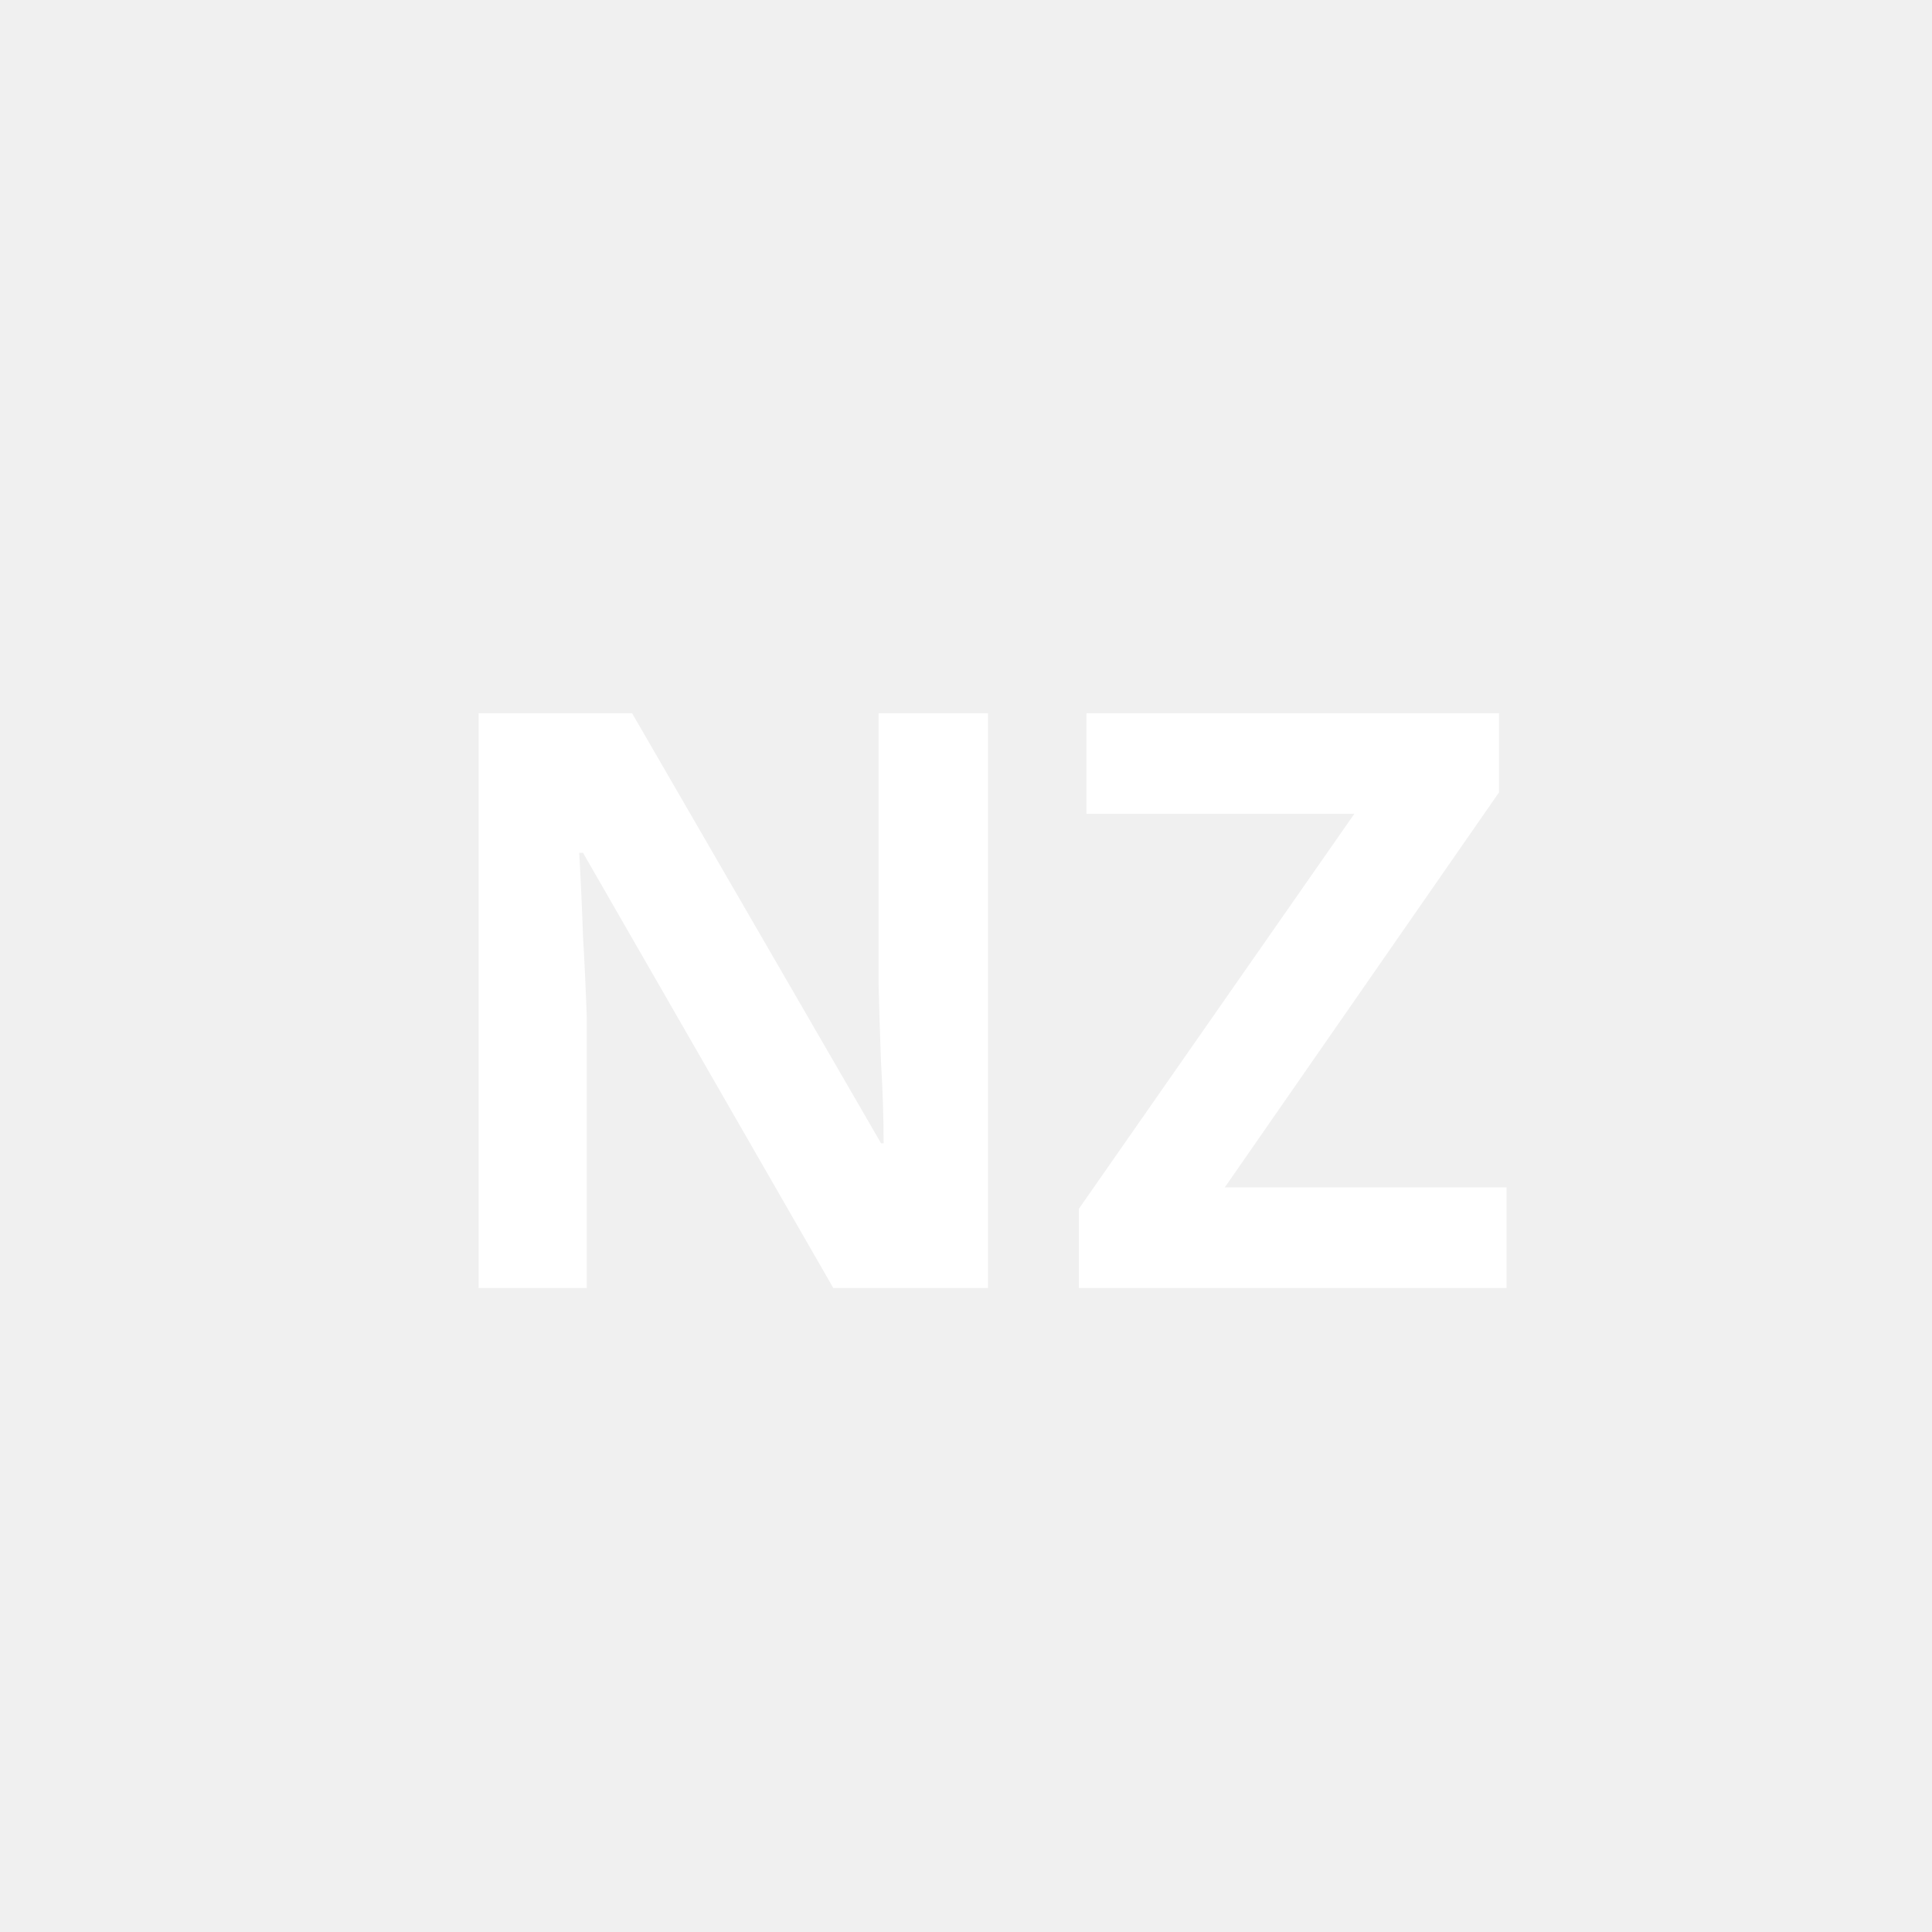
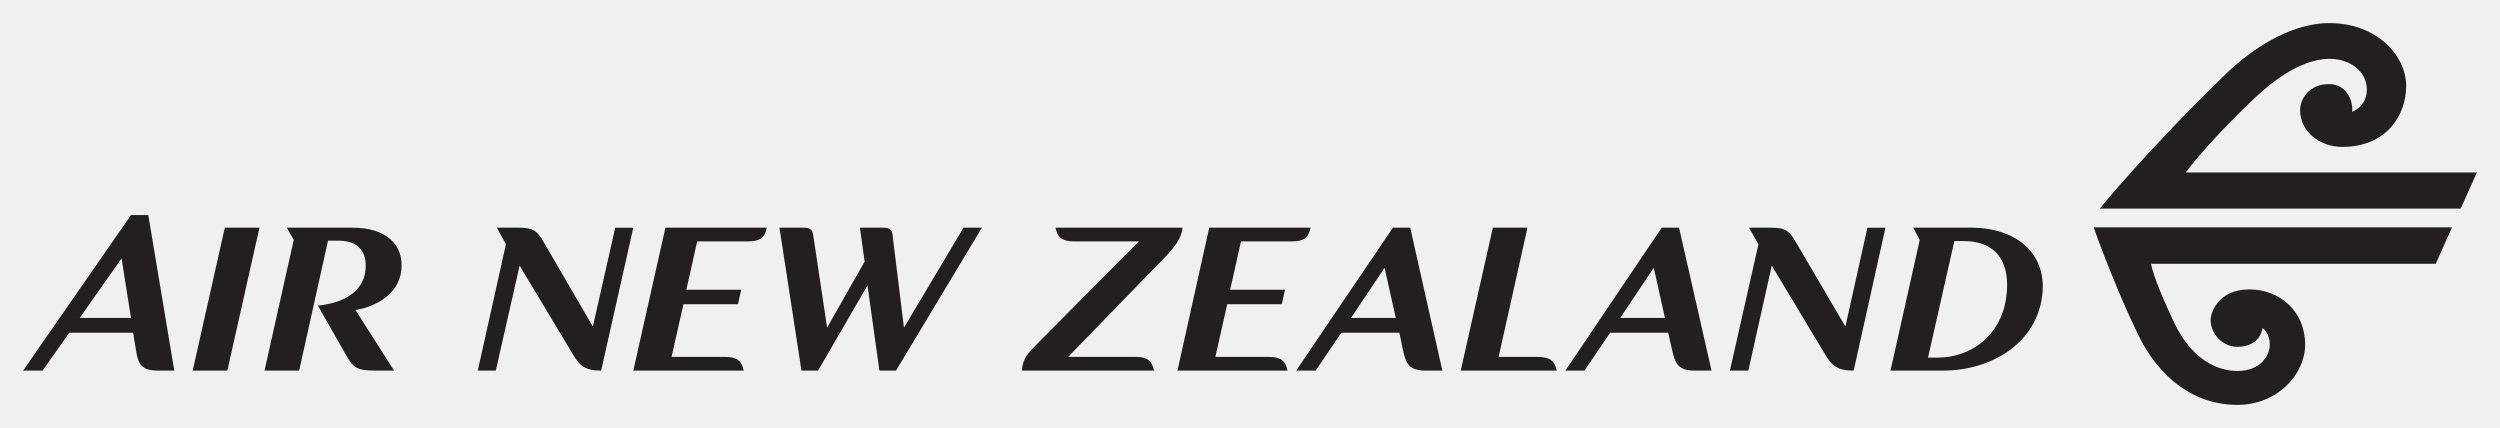
- <svg xmlns="http://www.w3.org/2000/svg" viewBox="0 0 24 24" fill="white">
-   <text x="12" y="16" font-size="10" font-weight="bold" text-anchor="middle" font-family="system-ui">NZ</text>
+ <svg xmlns="http://www.w3.org/2000/svg" version="1.1" width="216.5" height="37.062" id="svg3347">
+   <defs id="defs3349">
+     <clipPath id="clipPath58">
+       <path d="m 0,0 595.276,0 0,841.89 L 0,841.89 0,0 z" id="path60" />
+     </clipPath>
+     <clipPath id="clipPath42">
+       <path d="m 0,0 595.276,0 0,841.89 L 0,841.89 0,0 z" id="path44" />
+     </clipPath>
+   </defs>
+   <g transform="translate(-434.6875,-494.7812)" id="layer1">
+     <path d="m 446.031,513.406 -9.344,13.469 1.688,0 2.312,-3.281 5.531,0 0.25,1.531 c 0.179,1.212 0.495,1.75 1.906,1.75 l 1.406,0 -2.25,-13.469 -1.5,0 z m 8.125,1.094 -2.781,12.375 3,0 2.781,-12.375 -3,0 z m 5.375,0 0.594,1.062 -2.531,11.312 3,0 2.5,-11.25 0.938,0 c 1.726,0 2.446,1.005 2.312,2.5 -0.111,1.339 -1.1,2.806 -4.125,3.125 l 2.438,4.281 c 0.627,1.09 0.904,1.344 2.562,1.344 l 1.594,0 -3.344,-5.25 c 1.792,-0.275 3.745,-1.4 3.969,-3.406 C 469.706,515.918 468.051,514.5 465.25,514.5 l -5.719,0 z m 18.188,0 0.781,1.438 -2.438,10.938 1.562,0 2.062,-9.094 4.656,7.75 c 0.512,0.874 0.971,1.344 2.406,1.344 l 2.781,-12.375 -1.562,0 -1.938,8.562 -4.219,-7.25 C 481.205,514.765 480.894,514.5 479.594,514.5 l -1.875,0 z m 14.594,0 -2.781,12.375 9.562,0 c -0.179,-0.853 -0.559,-1.188 -1.656,-1.188 l -4.594,0 1.031,-4.562 4.719,0 0.281,-1.25 -4.75,0 0.938,-4.188 4.375,0 c 1.097,0 1.476,-0.336 1.656,-1.188 l -8.781,0 z m 9.875,0 1.906,12.375 1.438,0 4.281,-7.375 1.031,7.375 1.438,0 7.438,-12.375 -1.594,0 -5.156,8.656 -1,-8.125 c -0.044,-0.381 -0.367,-0.531 -0.75,-0.531 l -2.062,0 0.406,2.938 -3.25,5.719 -1.219,-8.125 C 505.048,514.65 504.725,514.5 504.344,514.5 l -2.156,0 z m 23.906,0 c 0.179,0.853 0.556,1.188 1.656,1.188 l 5.562,0 -8.812,8.875 c -0.761,0.771 -1.268,1.269 -1.312,2.312 l 11.438,0 c -0.179,-0.846 -0.545,-1.184 -1.625,-1.188 l -0.031,0 -5.781,0 8.5,-8.75 c 1.074,-1.15 1.316,-1.736 1.406,-2.438 l -11,0 z m 13.312,0 -2.75,12.375 9.531,0 c -0.182,-0.853 -0.559,-1.188 -1.656,-1.188 l -4.594,0 1.031,-4.562 4.719,0 0.281,-1.25 -4.75,0 0.938,-4.188 4.375,0 c 1.099,0 1.478,-0.335 1.656,-1.188 l -8.781,0 z m 15.906,0 -8.375,12.375 1.688,0 2.219,-3.281 5.031,0 0.312,1.531 c 0.271,1.199 0.556,1.75 1.969,1.75 l 1.438,0 -2.781,-12.375 -1.5,0 z m 8.656,0 -2.781,12.375 8.312,0 c -0.179,-0.851 -0.59,-1.188 -1.688,-1.188 l -3.344,0 2.5,-11.188 -3,0 z m 14.625,0 -8.344,12.375 1.656,0 2.219,-3.281 5.031,0 0.344,1.531 c 0.268,1.199 0.556,1.75 1.969,1.75 l 1.438,0 -2.812,-12.375 -1.5,0 z m 7.562,0 0.812,1.438 -2.469,10.938 1.594,0 2.031,-9.094 4.656,7.75 c 0.519,0.874 1.001,1.344 2.438,1.344 l 2.75,-12.375 -1.562,0 -1.906,8.562 -4.25,-7.25 C 589.646,514.765 589.331,514.5 588.031,514.5 l -1.875,0 z m 14.219,0 0.562,1.062 -2.531,11.312 4.562,0 c 4.079,0 7.883,-2.265 8.531,-6.188 0.649,-3.877 -2.144,-6.188 -6.094,-6.188 l -3.344,0 -0.875,0 -0.812,0 z m 3.562,1.156 0.812,0 c 2.844,0 4.149,1.875 3.656,5.031 -0.496,3.196 -3.062,5.062 -5.906,5.062 l -0.844,0 2.281,-10.094 z m -158.719,1.5 0.812,5.156 -4.438,0 3.625,-5.156 z m 109.375,0.812 0.969,4.344 -3.875,0 2.906,-4.344 z m 23.312,0 0.969,4.344 -3.875,0 2.906,-4.344 z" id="AirNewZealand" style="fill:#231f20;fill-opacity:1;fill-rule:nonzero;stroke:none" />
+     <path d="m 636.438,496.781 c -3.748,0 -7.216,2.663 -9.188,4.594 -7.013,6.84 -10.719,11.469 -10.719,11.469 l 31.25,0 1.406,-3.125 -25.219,0 c 0,0 1.904,-2.607 6,-6.469 1.029,-0.963 3.723,-3.375 6.469,-3.375 1.804,0 3.219,1.127 3.219,2.656 0,1.512 -1.281,1.938 -1.281,1.938 0.134,-0.646 -0.3,-2.406 -2,-2.406 -1.762,0 -2.5,1.345 -2.5,2.25 0,1.86 1.692,3.188 3.656,3.188 3.776,0 5.531,-2.685 5.531,-5.281 0,-2.62 -2.554,-5.438 -6.625,-5.438 z M 616,514.469 c 0,0 1.64,4.716 3.812,9.219 1.841,3.836 4.895,6.156 8.625,6.156 3.505,0 5.875,-2.666 5.875,-5.219 0,-2.889 -2.197,-4.781 -4.812,-4.781 -2.789,0 -3.375,2.096 -3.375,2.625 0,1.219 1.02,2.344 2.312,2.344 2.035,0 2.188,-1.625 2.188,-1.625 0,0 0.625,0.4 0.625,1.438 0,0.998 -0.845,2.281 -2.812,2.281 -1.57,0 -3.877,-0.828 -5.469,-4.188 -1.871,-3.934 -2,-5.094 -2,-5.094 l 24.656,0 1.406,-3.156 -31.031,0 z" id="koru" style="fill:#231f20;fill-opacity:1;fill-rule:nonzero;stroke:none" />
+   </g>
</svg>
